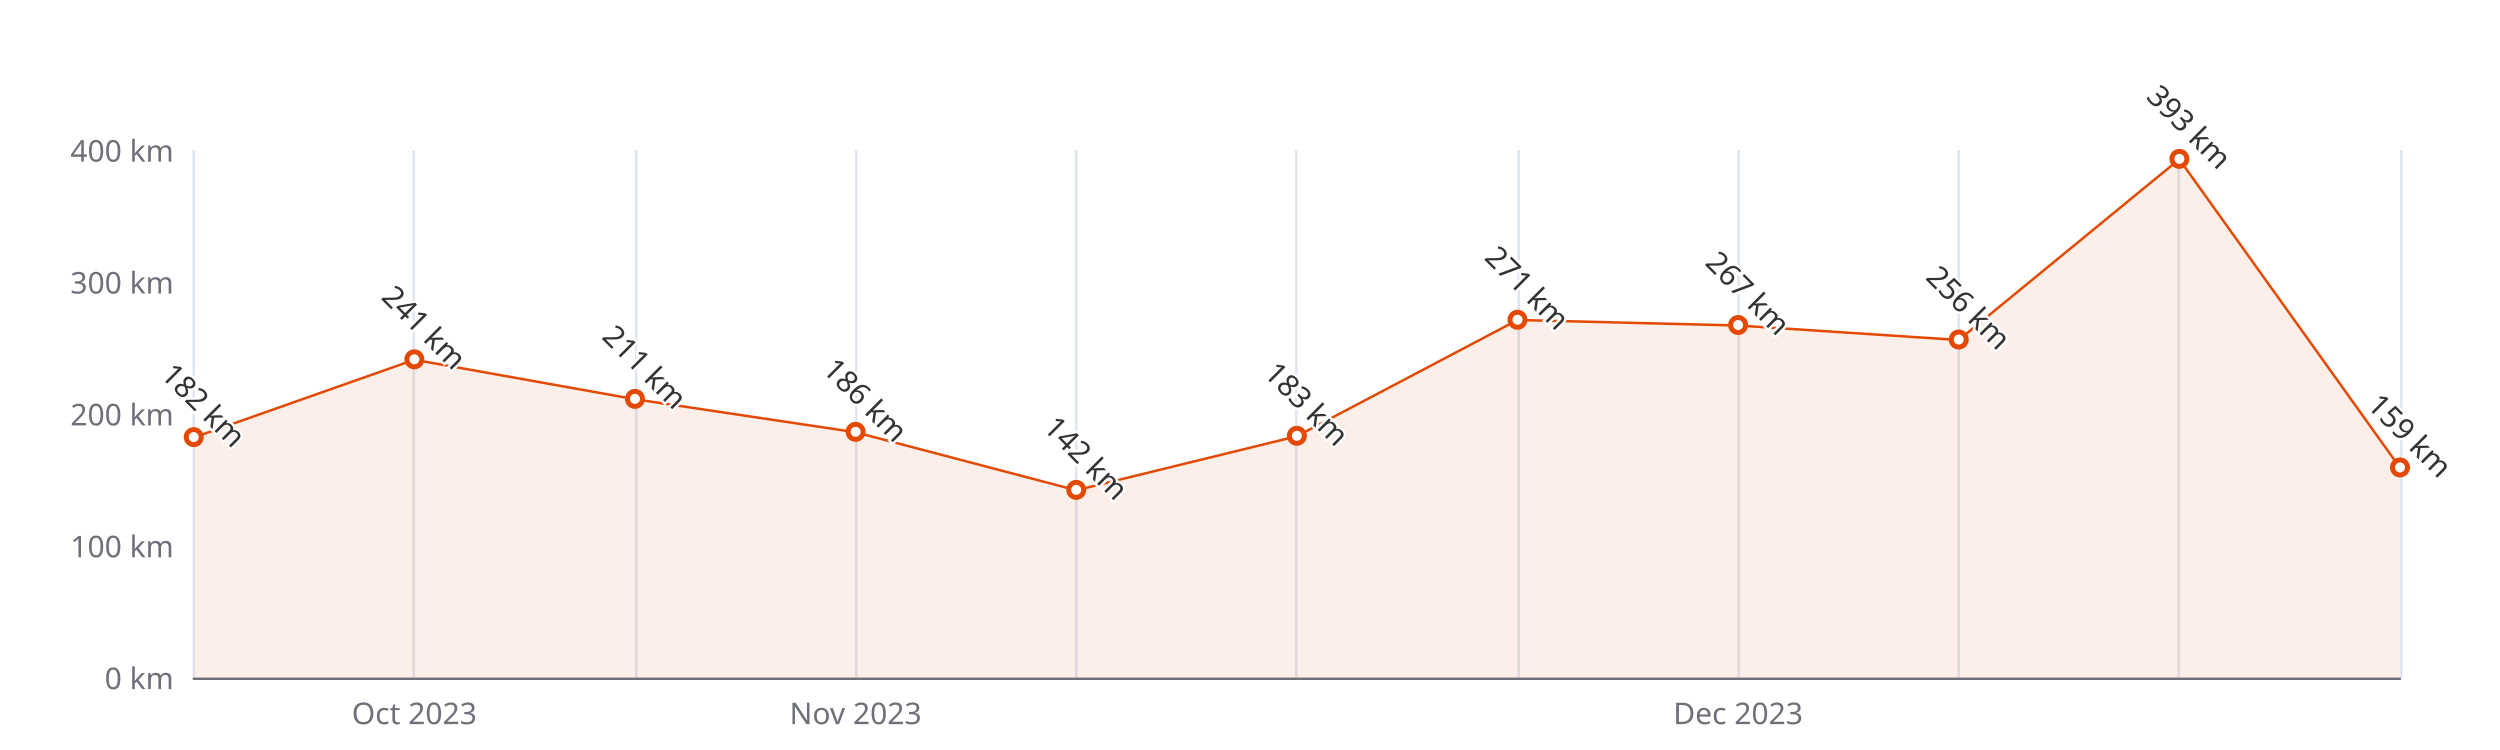
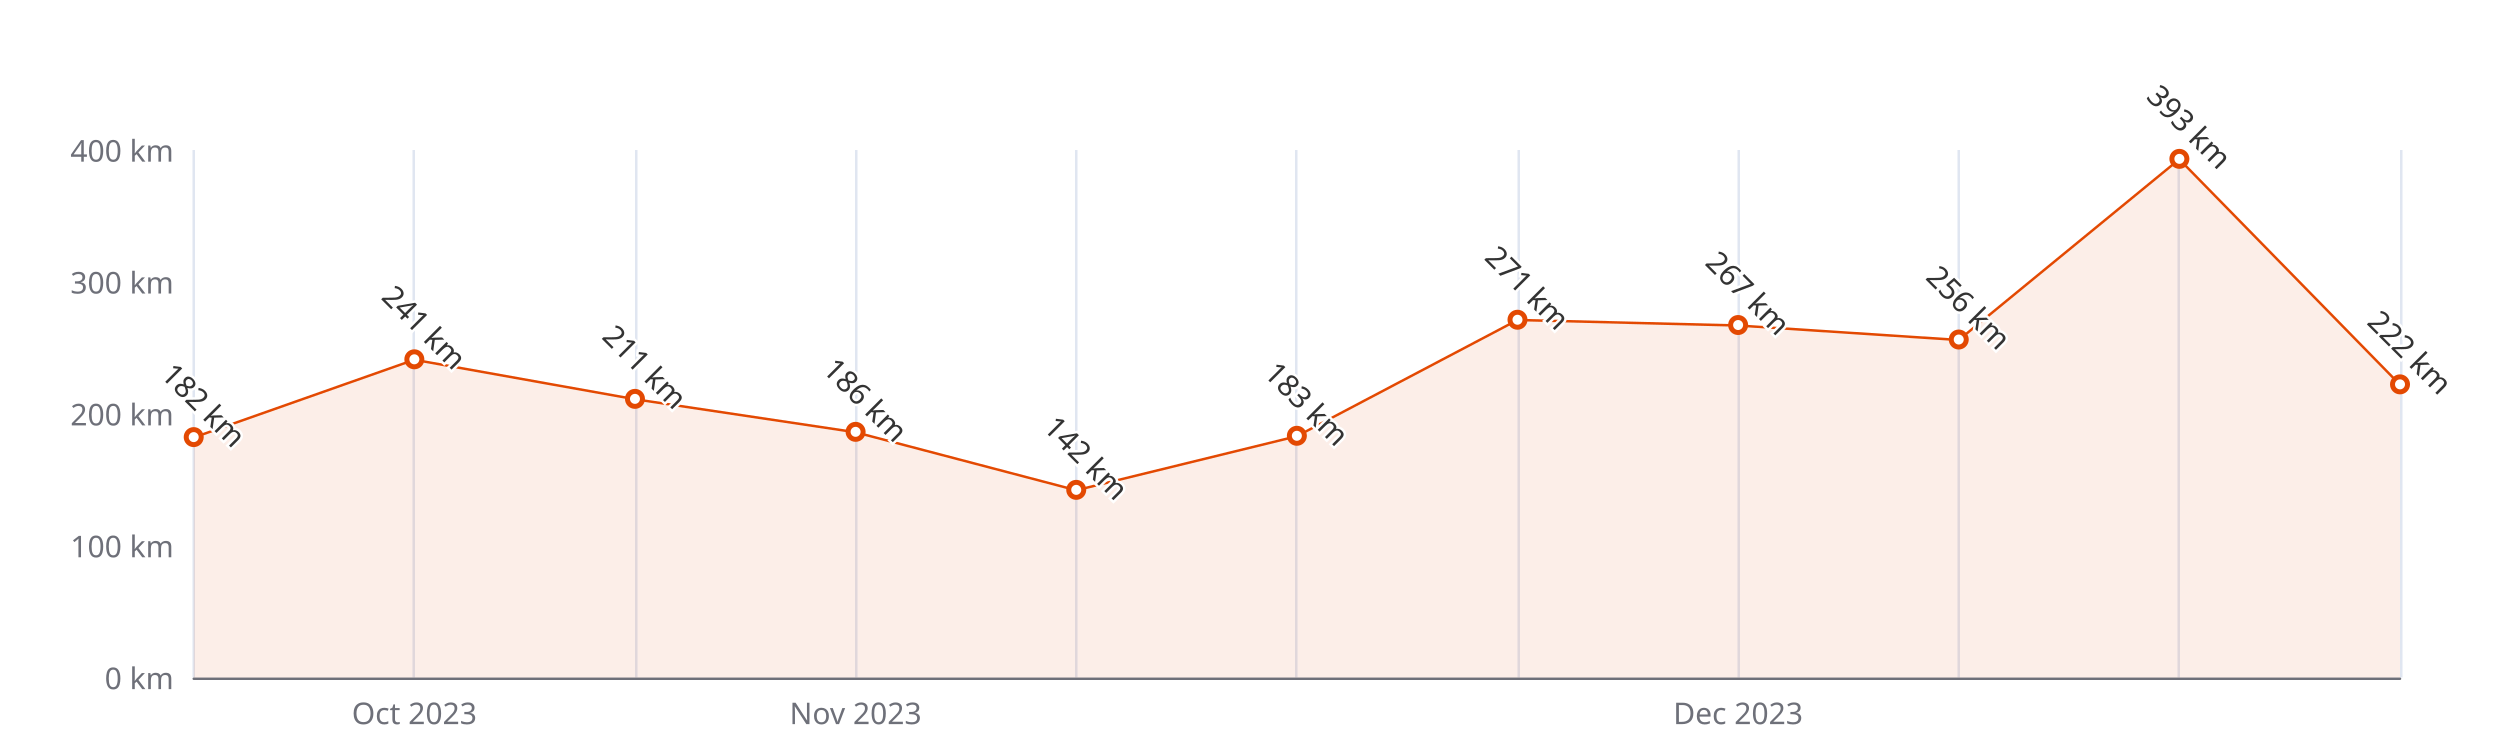
<svg xmlns="http://www.w3.org/2000/svg" width="1000" height="300" version="1.1" baseProfile="full" viewBox="0 0 1000 300">
  <rect width="1000" height="300" x="0" y="0" id="0" fill="#ffffff" />
  <path d="M77.5 60L77.5 271" fill="none" stroke="#E0E6F1" />
  <path d="M165.5 60L165.5 271" fill="none" stroke="#E0E6F1" />
  <path d="M254.5 60L254.5 271" fill="none" stroke="#E0E6F1" />
  <path d="M342.5 60L342.5 271" fill="none" stroke="#E0E6F1" />
  <path d="M430.5 60L430.5 271" fill="none" stroke="#E0E6F1" />
  <path d="M518.5 60L518.5 271" fill="none" stroke="#E0E6F1" />
  <path d="M607.5 60L607.5 271" fill="none" stroke="#E0E6F1" />
  <path d="M695.5 60L695.5 271" fill="none" stroke="#E0E6F1" />
  <path d="M783.5 60L783.5 271" fill="none" stroke="#E0E6F1" />
  <path d="M871.5 60L871.5 271" fill="none" stroke="#E0E6F1" />
  <path d="M960.5 60L960.5 271" fill="none" stroke="#E0E6F1" />
  <path d="M77.5 271.5L960 271.5" fill="none" stroke="#6E7079" stroke-linecap="round" />
  <text dominant-baseline="central" text-anchor="end" style="font-size:12px;font-family:sans-serif;" xml:space="preserve" transform="translate(69.48 271)" fill="#6E7079">0 km</text>
  <text dominant-baseline="central" text-anchor="end" style="font-size:12px;font-family:sans-serif;" xml:space="preserve" transform="translate(69.48 218.25)" fill="#6E7079">100 km</text>
  <text dominant-baseline="central" text-anchor="end" style="font-size:12px;font-family:sans-serif;" xml:space="preserve" transform="translate(69.48 165.5)" fill="#6E7079">200 km</text>
  <text dominant-baseline="central" text-anchor="end" style="font-size:12px;font-family:sans-serif;" xml:space="preserve" transform="translate(69.48 112.75)" fill="#6E7079">300 km</text>
  <text dominant-baseline="central" text-anchor="end" style="font-size:12px;font-family:sans-serif;" xml:space="preserve" transform="translate(69.48 60)" fill="#6E7079">400 km</text>
  <text dominant-baseline="central" text-anchor="middle" style="font-size:12px;font-family:sans-serif;" xml:space="preserve" y="6" transform="translate(165.732 279)" fill="#6E7079">Oct 2023</text>
  <text dominant-baseline="central" text-anchor="middle" style="font-size:12px;font-family:sans-serif;" xml:space="preserve" y="6" transform="translate(342.236 279)" fill="#6E7079">Nov 2023</text>
  <text dominant-baseline="central" text-anchor="middle" style="font-size:12px;font-family:sans-serif;" xml:space="preserve" y="6" transform="translate(695.244 279)" fill="#6E7079">Dec 2023</text>
  <g clip-path="url(#zr4-c0)">
-     <path d="M77.5 175L165.7 143.9L254 159.7L342.2 172.9L430.5 196.1L518.7 174.5L607 128L695.2 130.2L783.5 136L871.7 63.7L960 187.1L960 271L871.7 271L783.5 271L695.2 271L607 271L518.7 271L430.5 271L342.2 271L254 271L165.7 271L77.5 271Z" fill="rgb(227,73,2)" fill-opacity="0.09" />
-     <path d="M77.5 175L165.7 143.9L254 159.7L342.2 172.9L430.5 196.1L518.7 174.5L607 128L695.2 130.2L783.5 136L871.7 63.7L960 187.1" fill="none" stroke="#E34902" stroke-linejoin="bevel" />
+     <path d="M77.5 175L165.7 143.9L254 159.7L342.2 172.9L430.5 196.1L518.7 174.5L607 128L695.2 130.2L783.5 136L871.7 63.7L960 153.9L960 271L871.7 271L783.5 271L695.2 271L607 271L518.7 271L430.5 271L342.2 271L254 271L165.7 271L77.5 271Z" fill="rgb(227,73,2)" fill-opacity="0.09" />
+     <path d="M77.5 175L165.7 143.9L254 159.7L342.2 172.9L430.5 196.1L518.7 174.5L607 128L695.2 130.2L783.5 136L871.7 63.7L960 153.9" fill="none" stroke="#E34902" stroke-linejoin="bevel" />
  </g>
  <path d="M1 0A1 1 0 1 1 1 -0.1A1 1 0 0 1 1 0" transform="matrix(3,0,0,3,77.48,174.995)" fill="#fff" stroke="#E34902" stroke-width="0.667" />
  <path d="M1 0A1 1 0 1 1 1 -0.1A1 1 0 0 1 1 0" transform="matrix(3,0,0,3,165.732,143.8725)" fill="#fff" stroke="#E34902" stroke-width="0.667" />
  <path d="M1 0A1 1 0 1 1 1 -0.1A1 1 0 0 1 1 0" transform="matrix(3,0,0,3,253.984,159.6975)" fill="#fff" stroke="#E34902" stroke-width="0.667" />
  <path d="M1 0A1 1 0 1 1 1 -0.1A1 1 0 0 1 1 0" transform="matrix(3,0,0,3,342.236,172.885)" fill="#fff" stroke="#E34902" stroke-width="0.667" />
  <path d="M1 0A1 1 0 1 1 1 -0.1A1 1 0 0 1 1 0" transform="matrix(3,0,0,3,430.488,196.095)" fill="#fff" stroke="#E34902" stroke-width="0.667" />
  <path d="M1 0A1 1 0 1 1 1 -0.1A1 1 0 0 1 1 0" transform="matrix(3,0,0,3,518.74,174.4675)" fill="#fff" stroke="#E34902" stroke-width="0.667" />
  <path d="M1 0A1 1 0 1 1 1 -0.1A1 1 0 0 1 1 0" transform="matrix(3,0,0,3,606.992,128.0475)" fill="#fff" stroke="#E34902" stroke-width="0.667" />
  <path d="M1 0A1 1 0 1 1 1 -0.1A1 1 0 0 1 1 0" transform="matrix(3,0,0,3,695.244,130.1575)" fill="#fff" stroke="#E34902" stroke-width="0.667" />
  <path d="M1 0A1 1 0 1 1 1 -0.1A1 1 0 0 1 1 0" transform="matrix(3,0,0,3,783.496,135.96)" fill="#fff" stroke="#E34902" stroke-width="0.667" />
  <path d="M1 0A1 1 0 1 1 1 -0.1A1 1 0 0 1 1 0" transform="matrix(3,0,0,3,871.748,63.6925)" fill="#fff" stroke="#E34902" stroke-width="0.667" />
-   <path d="M1 0A1 1 0 1 1 1 -0.1A1 1 0 0 1 1 0" transform="matrix(3,0,0,3,960,187.1275)" fill="#fff" stroke="#E34902" stroke-width="0.667" />
+   <path d="M1 0A1 1 0 1 1 1 -0.1A1 1 0 0 1 1 0" transform="matrix(3,0,0,3,960,153.895)" fill="#fff" stroke="#E34902" stroke-width="0.667" />
  <text dominant-baseline="central" text-anchor="middle" style="font-size:12px;font-family:sans-serif;" xml:space="preserve" y="-6" transform="matrix(0.707,0.707,-0.707,0.707,77.48,165.995)" fill="#333" stroke="rgb(255,255,255)" stroke-width="2" paint-order="stroke" stroke-miterlimit="2">182 km</text>
  <text dominant-baseline="central" text-anchor="middle" style="font-size:12px;font-family:sans-serif;" xml:space="preserve" y="-6" transform="matrix(0.707,0.707,-0.707,0.707,165.732,134.8725)" fill="#333" stroke="rgb(255,255,255)" stroke-width="2" paint-order="stroke" stroke-miterlimit="2">241 km</text>
  <text dominant-baseline="central" text-anchor="middle" style="font-size:12px;font-family:sans-serif;" xml:space="preserve" y="-6" transform="matrix(0.707,0.707,-0.707,0.707,253.984,150.6975)" fill="#333" stroke="rgb(255,255,255)" stroke-width="2" paint-order="stroke" stroke-miterlimit="2">211 km</text>
  <text dominant-baseline="central" text-anchor="middle" style="font-size:12px;font-family:sans-serif;" xml:space="preserve" y="-6" transform="matrix(0.707,0.707,-0.707,0.707,342.236,163.885)" fill="#333" stroke="rgb(255,255,255)" stroke-width="2" paint-order="stroke" stroke-miterlimit="2">186 km</text>
  <text dominant-baseline="central" text-anchor="middle" style="font-size:12px;font-family:sans-serif;" xml:space="preserve" y="-6" transform="matrix(0.707,0.707,-0.707,0.707,430.488,187.095)" fill="#333" stroke="rgb(255,255,255)" stroke-width="2" paint-order="stroke" stroke-miterlimit="2">142 km</text>
  <text dominant-baseline="central" text-anchor="middle" style="font-size:12px;font-family:sans-serif;" xml:space="preserve" y="-6" transform="matrix(0.707,0.707,-0.707,0.707,518.74,165.4675)" fill="#333" stroke="rgb(255,255,255)" stroke-width="2" paint-order="stroke" stroke-miterlimit="2">183 km</text>
  <text dominant-baseline="central" text-anchor="middle" style="font-size:12px;font-family:sans-serif;" xml:space="preserve" y="-6" transform="matrix(0.707,0.707,-0.707,0.707,606.992,119.0475)" fill="#333" stroke="rgb(255,255,255)" stroke-width="2" paint-order="stroke" stroke-miterlimit="2">271 km</text>
  <text dominant-baseline="central" text-anchor="middle" style="font-size:12px;font-family:sans-serif;" xml:space="preserve" y="-6" transform="matrix(0.707,0.707,-0.707,0.707,695.244,121.1575)" fill="#333" stroke="rgb(255,255,255)" stroke-width="2" paint-order="stroke" stroke-miterlimit="2">267 km</text>
  <text dominant-baseline="central" text-anchor="middle" style="font-size:12px;font-family:sans-serif;" xml:space="preserve" y="-6" transform="matrix(0.707,0.707,-0.707,0.707,783.496,126.96)" fill="#333" stroke="rgb(255,255,255)" stroke-width="2" paint-order="stroke" stroke-miterlimit="2">256 km</text>
  <text dominant-baseline="central" text-anchor="middle" style="font-size:12px;font-family:sans-serif;" xml:space="preserve" y="-6" transform="matrix(0.707,0.707,-0.707,0.707,871.748,54.6925)" fill="#333" stroke="rgb(255,255,255)" stroke-width="2" paint-order="stroke" stroke-miterlimit="2">393 km</text>
-   <text dominant-baseline="central" text-anchor="middle" style="font-size:12px;font-family:sans-serif;" xml:space="preserve" y="-6" transform="matrix(0.707,0.707,-0.707,0.707,960,178.1275)" fill="#333" stroke="rgb(255,255,255)" stroke-width="2" paint-order="stroke" stroke-miterlimit="2">159 km</text>
+   <text dominant-baseline="central" text-anchor="middle" style="font-size:12px;font-family:sans-serif;" xml:space="preserve" y="-6" transform="matrix(0.707,0.707,-0.707,0.707,960,144.895)" fill="#333" stroke="rgb(255,255,255)" stroke-width="2" paint-order="stroke" stroke-miterlimit="2">222 km</text>
  <defs>
    <clipPath id="zr4-c0">
      <path d="M76 59.5l884 0l0 212l-884 0Z" fill="#000" />
    </clipPath>
  </defs>
</svg>
